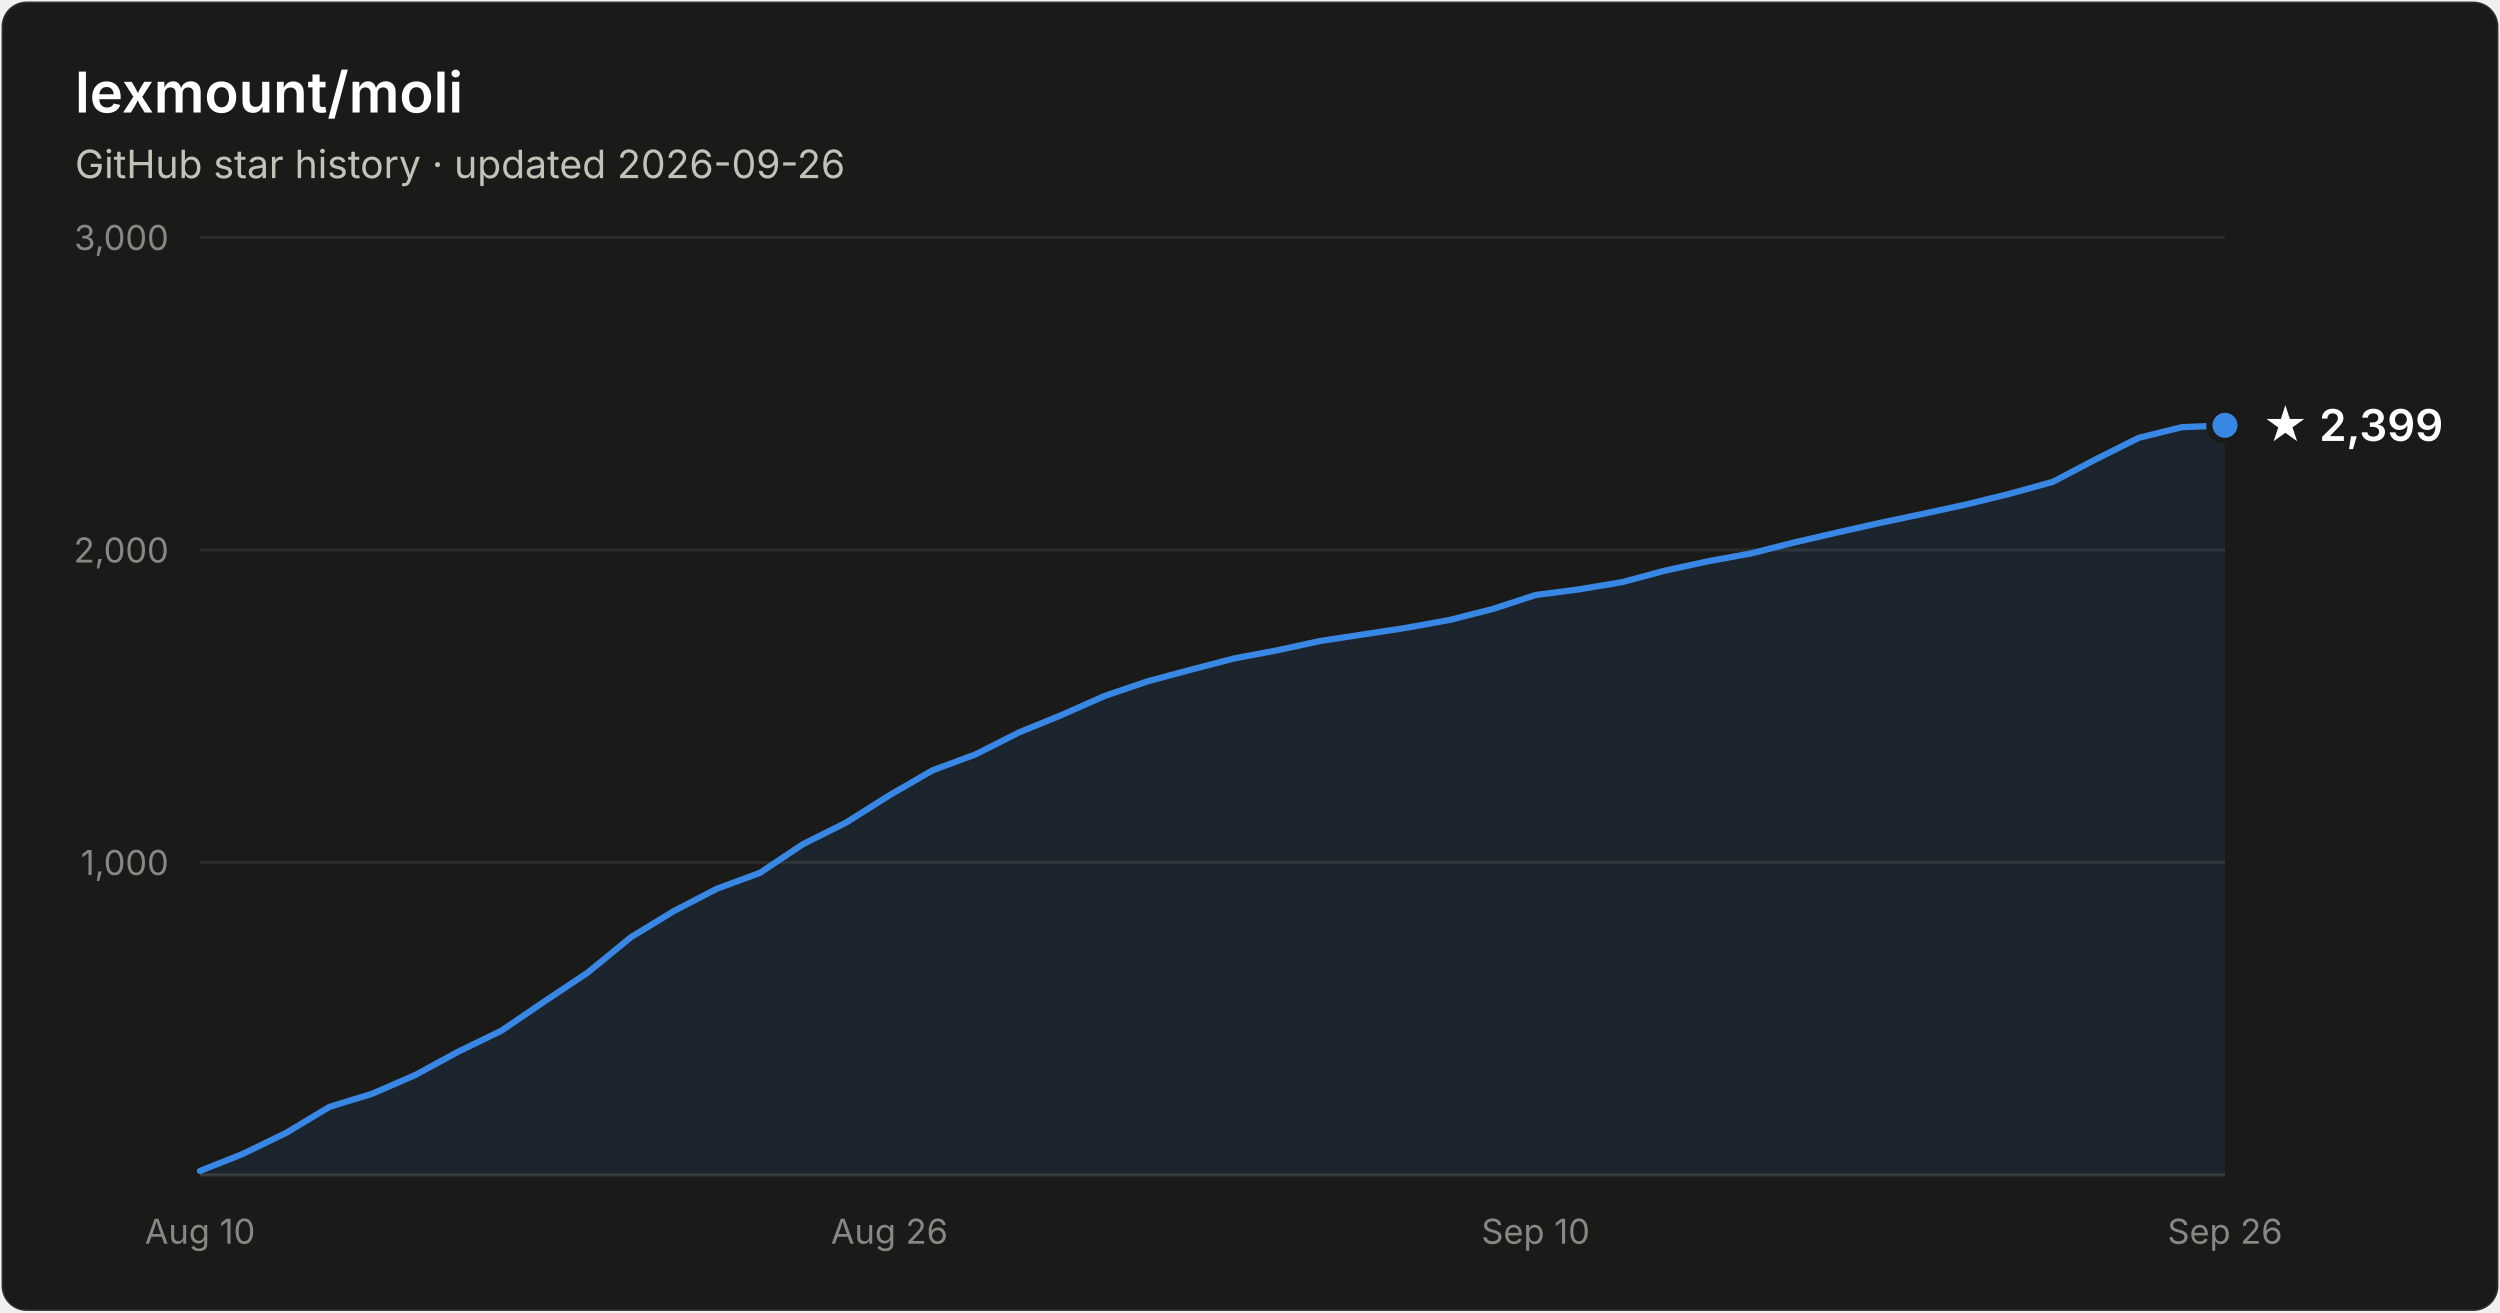
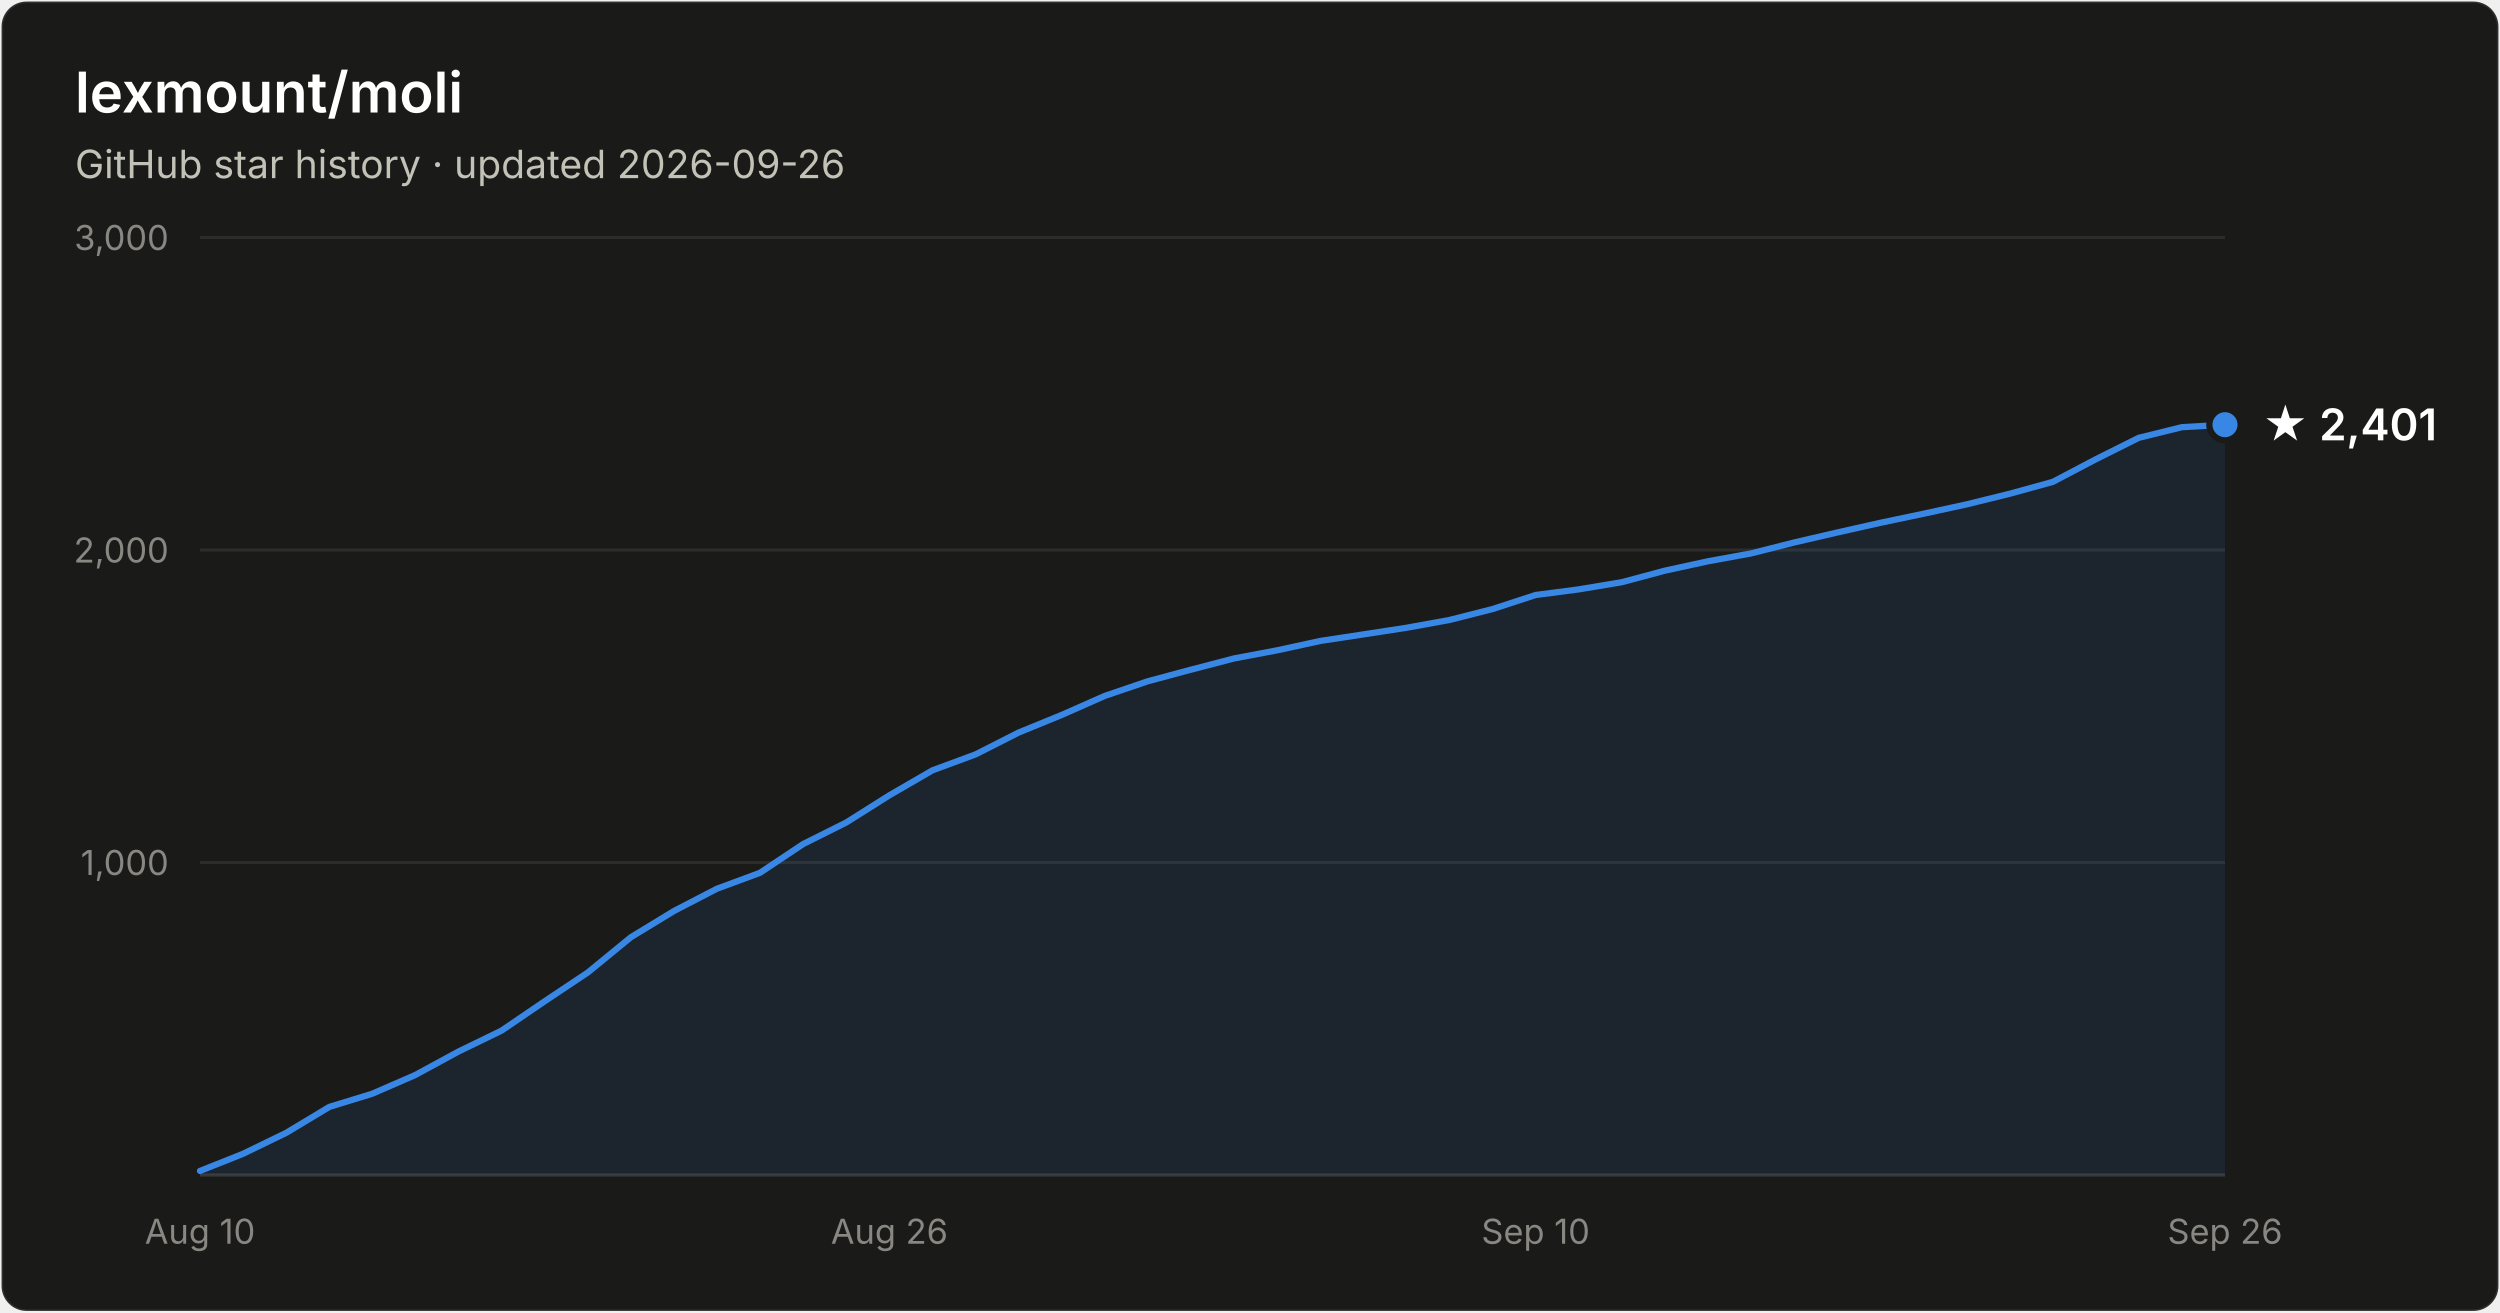
- <svg xmlns="http://www.w3.org/2000/svg" width="800" height="420" viewBox="0 0 800 420" font-family="system-ui, -apple-system, Segoe UI, sans-serif" role="img" aria-label="Star history of lexmount/moli: 2,399 stars as of 2026-09-26">
+ <svg xmlns="http://www.w3.org/2000/svg" width="800" height="420" viewBox="0 0 800 420" font-family="system-ui, -apple-system, Segoe UI, sans-serif" role="img" aria-label="Star history of lexmount/moli: 2,401 stars as of 2026-09-26">
  <rect x="0.5" y="0.5" width="799" height="419" rx="8" fill="#1a1a19" stroke="rgba(255,255,255,0.10)" />
  <text x="24" y="36" fill="#ffffff" font-size="18" font-weight="600">lexmount/moli</text>
  <text x="24" y="57" fill="#c3c2b7" font-size="12.5">GitHub star history · updated 2026-09-26</text>
  <line x1="64" y1="276.0" x2="712" y2="276.0" stroke="#2c2c2a" stroke-width="1" />
  <text x="54" y="280.0" text-anchor="end" fill="#898781" font-size="11" style="font-variant-numeric:tabular-nums">1,000</text>
  <line x1="64" y1="176.0" x2="712" y2="176.0" stroke="#2c2c2a" stroke-width="1" />
  <text x="54" y="180.0" text-anchor="end" fill="#898781" font-size="11" style="font-variant-numeric:tabular-nums">2,000</text>
  <line x1="64" y1="76.0" x2="712" y2="76.0" stroke="#2c2c2a" stroke-width="1" />
  <text x="54" y="80.0" text-anchor="end" fill="#898781" font-size="11" style="font-variant-numeric:tabular-nums">3,000</text>
  <line x1="64" y1="376" x2="712" y2="376" stroke="#383835" stroke-width="1" />
  <text x="64.0" y="398" text-anchor="middle" fill="#898781" font-size="11" style="font-variant-numeric:tabular-nums">Aug 10</text>
  <text x="284.6" y="398" text-anchor="middle" fill="#898781" font-size="11" style="font-variant-numeric:tabular-nums">Aug 26</text>
  <text x="491.4" y="398" text-anchor="middle" fill="#898781" font-size="11" style="font-variant-numeric:tabular-nums">Sep 10</text>
  <text x="712.0" y="398" text-anchor="middle" fill="#898781" font-size="11" style="font-variant-numeric:tabular-nums">Sep 26</text>
-   <path d="M64.0 374.7 L77.8 369.2 L91.6 362.5 L105.4 354.2 L119.1 350.0 L132.9 344.0 L146.7 336.5 L160.5 329.8 L174.3 320.4 L188.1 311.2 L201.9 299.9 L215.7 291.5 L229.4 284.4 L243.2 279.3 L257.0 270.1 L270.8 263.2 L284.6 254.5 L298.4 246.5 L312.2 241.4 L326.0 234.4 L339.7 228.8 L353.5 222.7 L367.3 218.0 L381.1 214.3 L394.9 210.7 L408.7 208.1 L422.5 205.1 L436.3 203.0 L450.0 200.9 L463.8 198.4 L477.6 194.9 L491.4 190.4 L505.2 188.6 L519.0 186.3 L532.8 182.6 L546.6 179.6 L560.3 177.1 L574.1 173.6 L587.9 170.4 L601.7 167.3 L615.5 164.4 L629.3 161.4 L643.1 158.0 L656.9 154.2 L670.6 147.0 L684.4 140.1 L698.2 136.7 L712.0 136.1 L712.0 376 L64.0 376 Z" fill="#3987e5" fill-opacity="0.1" />
-   <path d="M64.0 374.7 L77.8 369.2 L91.6 362.5 L105.4 354.2 L119.1 350.0 L132.9 344.0 L146.7 336.5 L160.5 329.8 L174.3 320.4 L188.1 311.2 L201.9 299.9 L215.7 291.5 L229.4 284.4 L243.2 279.3 L257.0 270.1 L270.8 263.2 L284.6 254.5 L298.4 246.5 L312.2 241.4 L326.0 234.4 L339.7 228.8 L353.5 222.7 L367.3 218.0 L381.1 214.3 L394.9 210.7 L408.7 208.1 L422.5 205.1 L436.3 203.0 L450.0 200.9 L463.8 198.4 L477.6 194.9 L491.4 190.4 L505.2 188.6 L519.0 186.3 L532.8 182.6 L546.6 179.6 L560.3 177.1 L574.1 173.6 L587.9 170.4 L601.7 167.3 L615.5 164.4 L629.3 161.4 L643.1 158.0 L656.9 154.2 L670.6 147.0 L684.4 140.1 L698.2 136.7 L712.0 136.1" fill="none" stroke="#3987e5" stroke-width="2" stroke-linejoin="round" stroke-linecap="round" />
-   <circle cx="712.0" cy="136.1" r="5" fill="#3987e5" stroke="#1a1a19" stroke-width="2" />
-   <text x="724.0" y="141.1" fill="#ffffff" font-size="14" font-weight="600">★ 2,399</text>
+   <path d="M64.0 374.7 L77.8 369.2 L91.6 362.5 L105.4 354.2 L119.1 350.0 L132.9 344.0 L146.7 336.5 L160.5 329.8 L174.3 320.4 L188.1 311.2 L201.9 299.9 L215.7 291.5 L229.4 284.4 L243.2 279.3 L257.0 270.1 L270.8 263.2 L284.6 254.5 L298.4 246.5 L312.2 241.4 L326.0 234.4 L339.7 228.8 L353.5 222.7 L367.3 218.0 L381.1 214.3 L394.9 210.7 L408.7 208.1 L422.5 205.1 L436.3 203.0 L450.0 200.9 L463.8 198.4 L477.6 194.9 L491.4 190.4 L505.2 188.6 L519.0 186.3 L532.8 182.6 L546.6 179.6 L560.3 177.1 L574.1 173.6 L587.9 170.4 L601.7 167.3 L615.5 164.4 L629.3 161.4 L643.1 158.0 L656.9 154.2 L670.6 147.0 L684.4 140.1 L698.2 136.7 L712.0 135.9 L712.0 376 L64.0 376 Z" fill="#3987e5" fill-opacity="0.1" />
+   <path d="M64.0 374.7 L77.8 369.2 L91.6 362.5 L105.4 354.2 L119.1 350.0 L132.9 344.0 L146.7 336.5 L160.5 329.8 L174.3 320.4 L188.1 311.2 L201.9 299.9 L215.7 291.5 L229.4 284.4 L243.2 279.3 L257.0 270.1 L270.8 263.2 L284.6 254.5 L298.4 246.5 L312.2 241.4 L326.0 234.4 L339.7 228.8 L353.5 222.7 L367.3 218.0 L381.1 214.3 L394.9 210.7 L408.7 208.1 L422.5 205.1 L436.3 203.0 L450.0 200.9 L463.8 198.4 L477.6 194.9 L491.4 190.4 L505.2 188.6 L519.0 186.3 L532.8 182.6 L546.6 179.6 L560.3 177.1 L574.1 173.6 L587.9 170.4 L601.7 167.3 L615.5 164.4 L629.3 161.4 L643.1 158.0 L656.9 154.2 L670.6 147.0 L684.4 140.1 L698.2 136.7 L712.0 135.9" fill="none" stroke="#3987e5" stroke-width="2" stroke-linejoin="round" stroke-linecap="round" />
+   <circle cx="712.0" cy="135.9" r="5" fill="#3987e5" stroke="#1a1a19" stroke-width="2" />
+   <text x="724.0" y="140.9" fill="#ffffff" font-size="14" font-weight="600">★ 2,401</text>
</svg>
